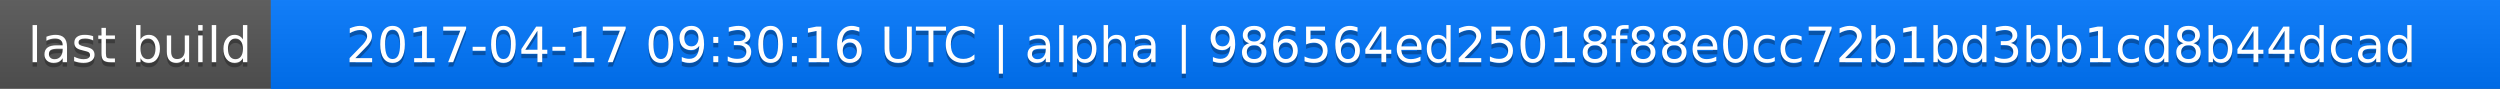
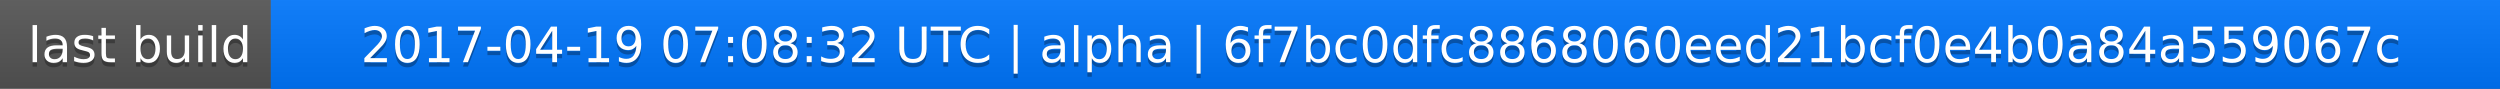
<svg xmlns="http://www.w3.org/2000/svg" width="563" height="20">
  <linearGradient id="a" x2="0" y2="100%">
    <stop offset="0" stop-color="#bbb" stop-opacity=".1" />
    <stop offset="1" stop-opacity=".1" />
  </linearGradient>
  <rect rx="0" width="563" height="20" fill="#555" />
  <rect rx="0" x="61" width="502" height="20" fill="#07f" />
  <path fill="#07f" d="M61 0h4v20h-4z" />
  <rect rx="0" width="563" height="20" fill="url(#a)" />
  <g fill="#fff" text-anchor="middle" font-family="DejaVu Sans,Verdana,Geneva,sans-serif" font-size="11">
    <text x="31.5" y="15" fill="#010101" fill-opacity=".3">last build</text>
    <text x="31.5" y="14">last build</text>
-     <text x="311" y="15" fill="#010101" fill-opacity=".3">2017-04-17 09:30:16 UTC | alpha | 986564ed25018f88e0cc72b1bd3bb1cd8b44dcad</text>
-     <text x="311" y="14">2017-04-17 09:30:16 UTC | alpha | 986564ed25018f88e0cc72b1bd3bb1cd8b44dcad</text>
+     <text x="311" y="15" fill="#010101" fill-opacity=".3">2017-04-19 07:08:32 UTC | alpha | 6f7bc0dfc8868060eed21bcf0e4b0a84a559067c</text>
+     <text x="311" y="14">2017-04-19 07:08:32 UTC | alpha | 6f7bc0dfc8868060eed21bcf0e4b0a84a559067c</text>
  </g>
</svg>
